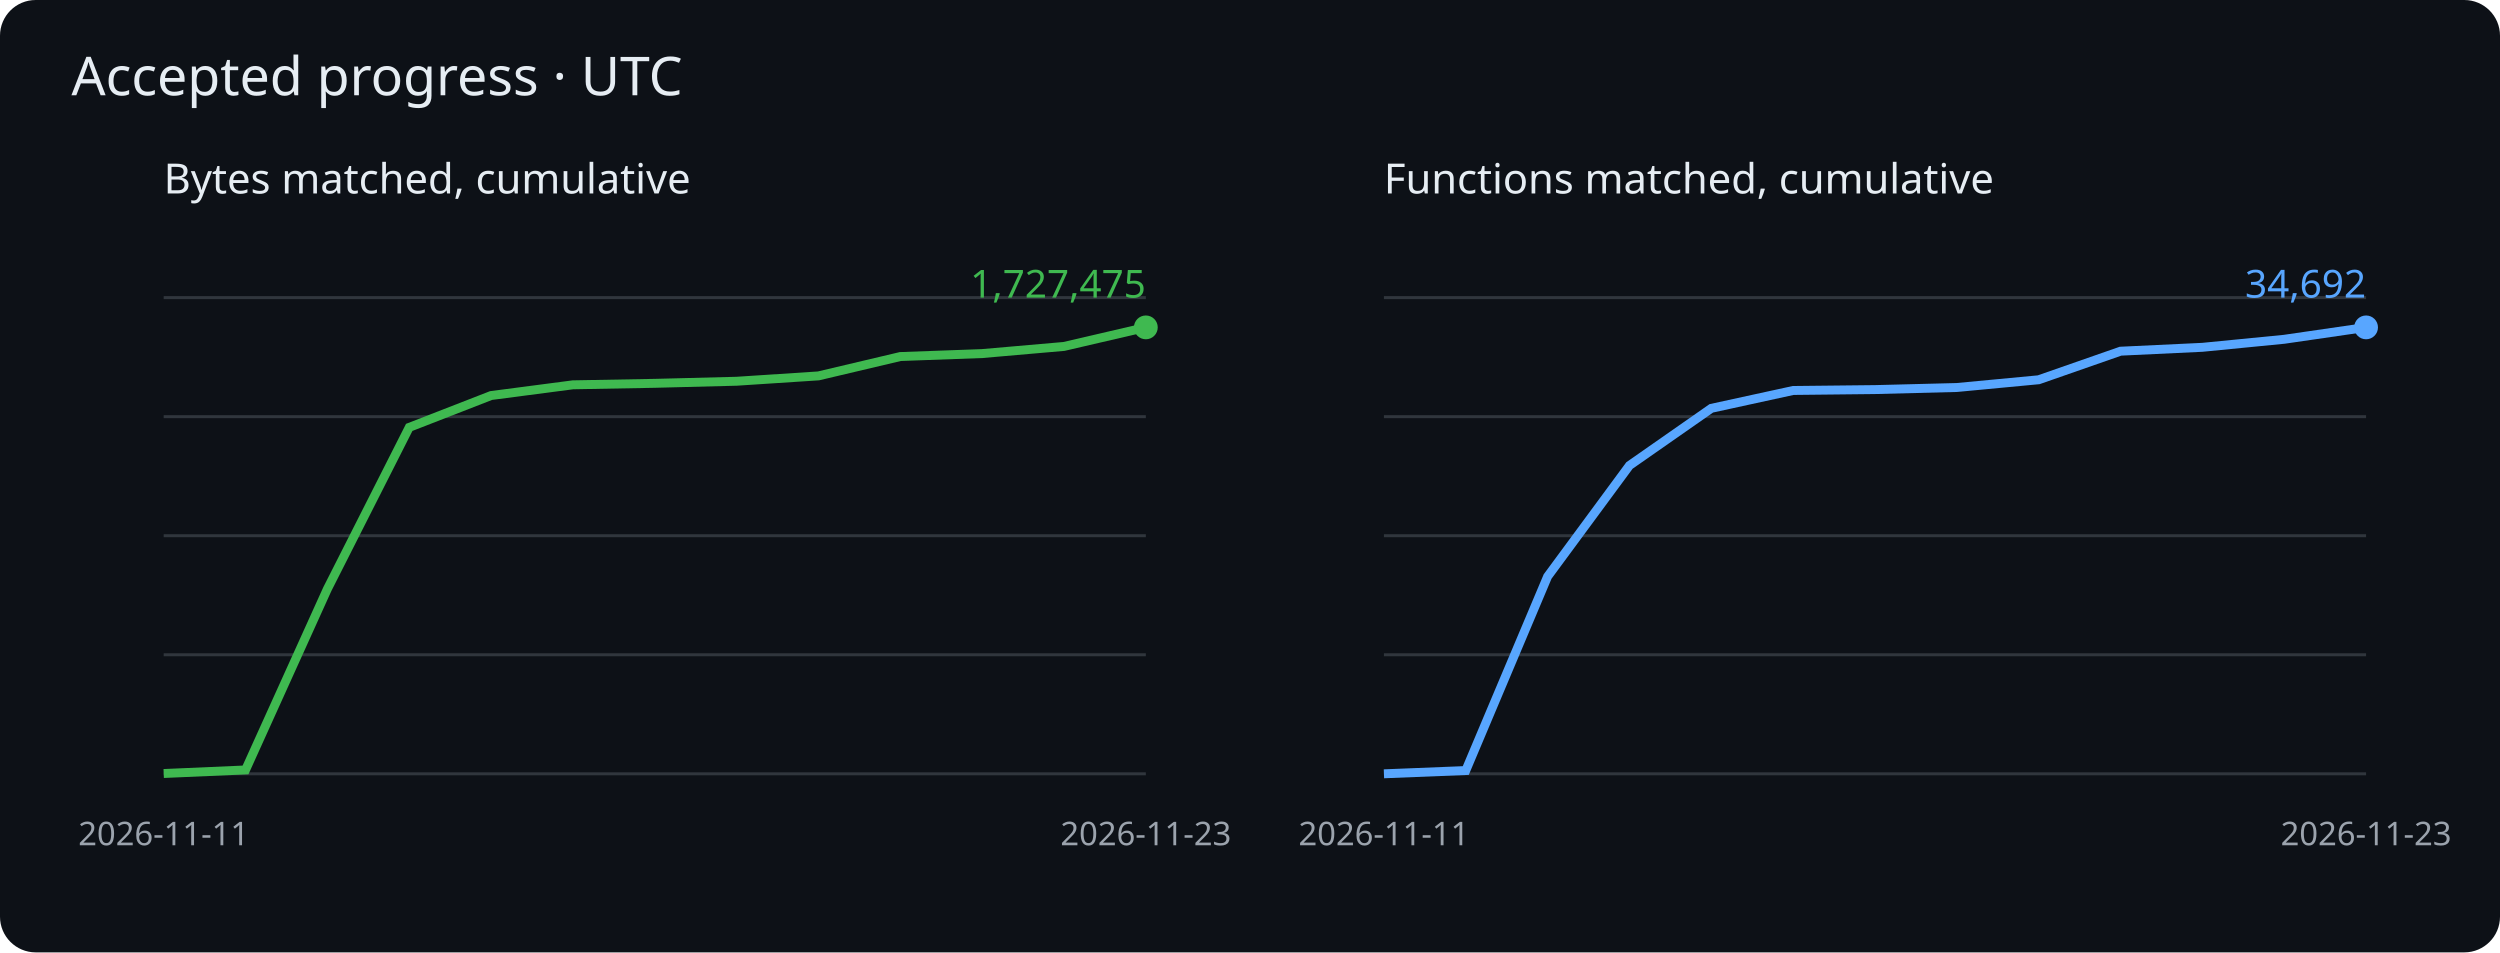
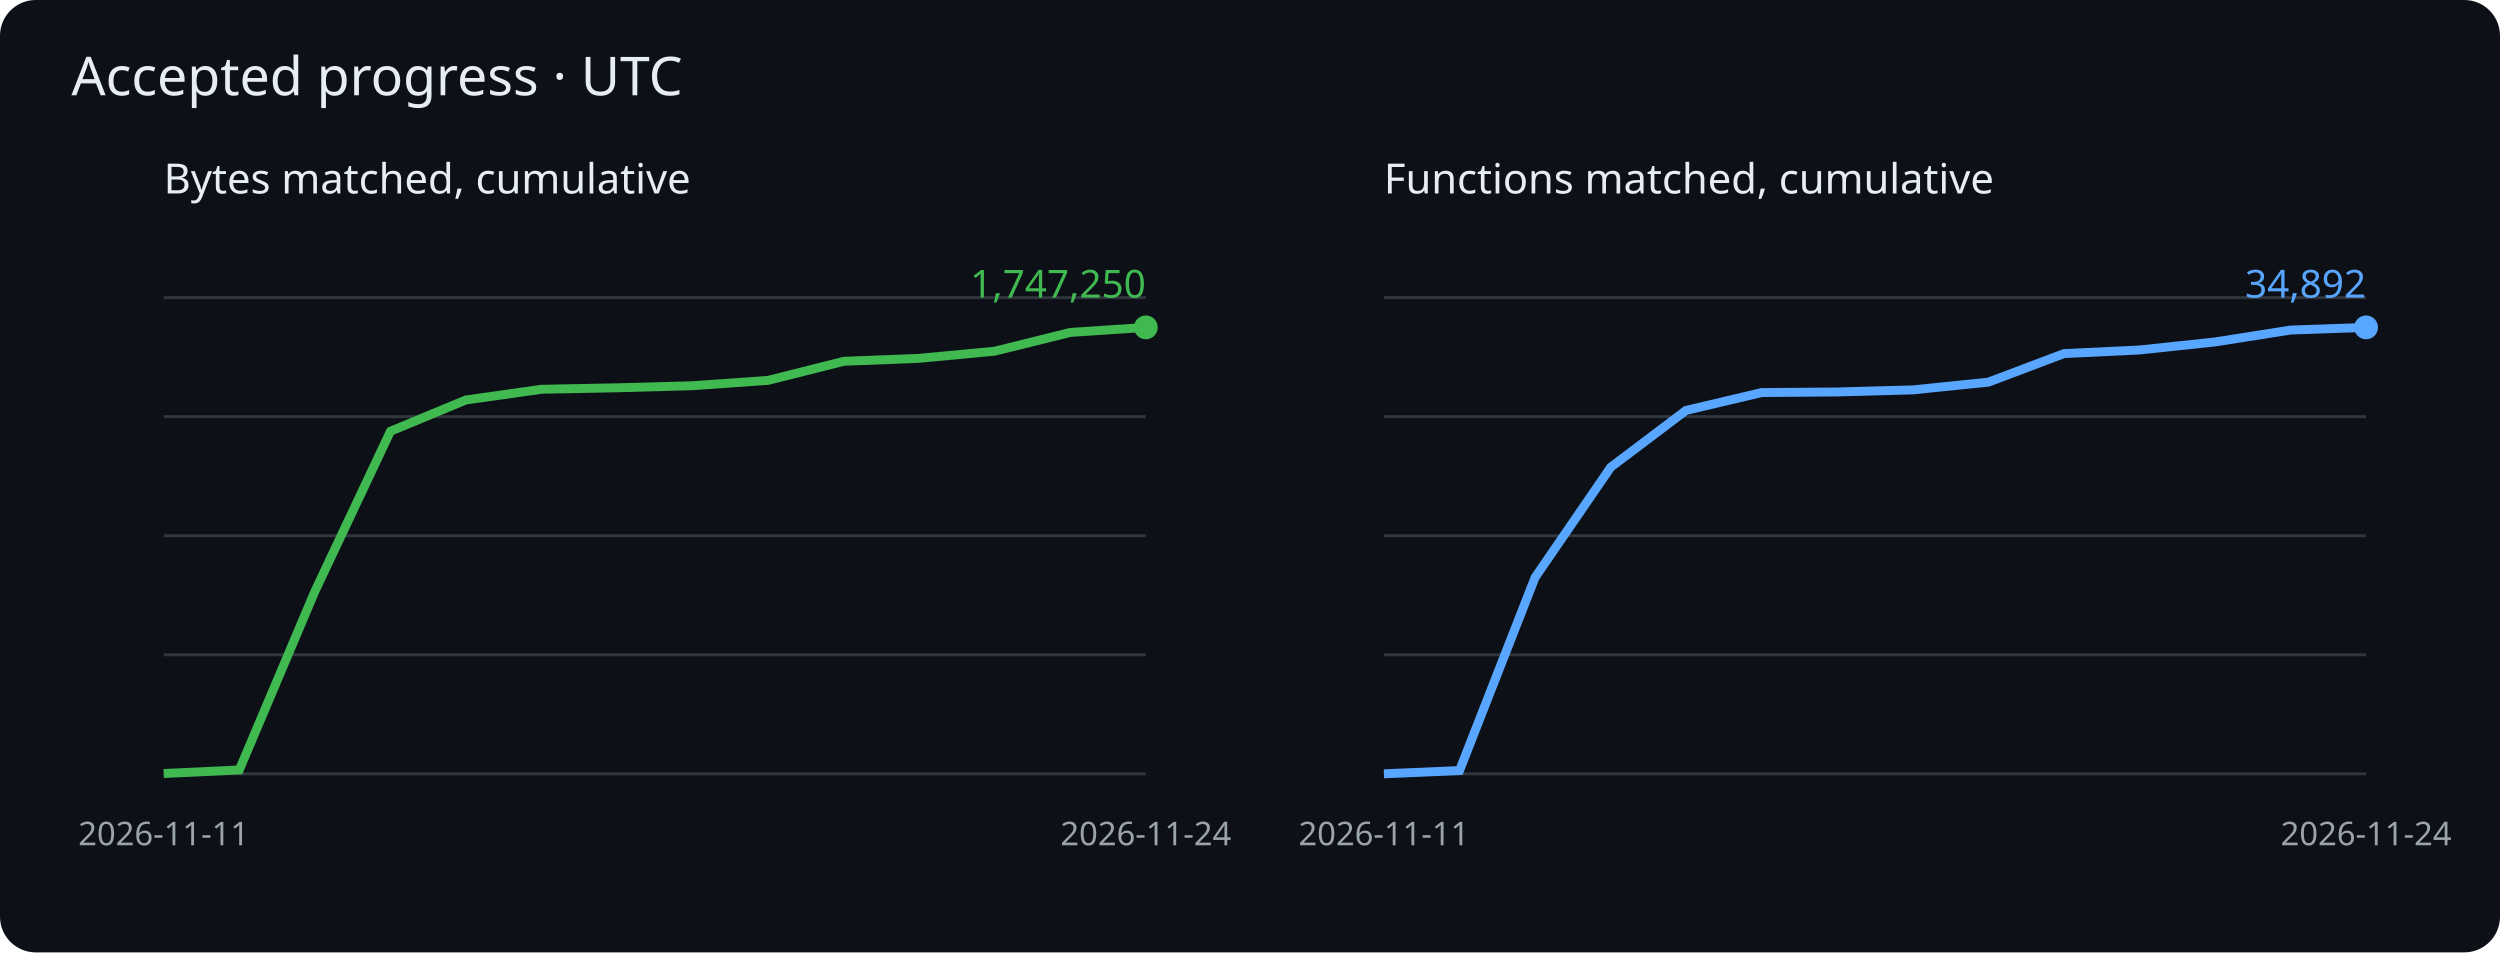
<svg xmlns="http://www.w3.org/2000/svg" viewBox="0 0 840 320" role="img" aria-label="Cumulative matched bytes and functions">
  <rect width="840" height="320" rx="12" fill="#0d1117" />
  <g font-family="sans-serif">
    <text x="24" y="32" fill="#e6edf3" font-size="18">Accepted progress · UTC</text>
    <text x="55" y="65" fill="#e6edf3" font-size="14">Bytes matched, cumulative</text>
    <path d="M55 260h330" stroke="#30363d" />
    <path d="M55 220h330" stroke="#30363d" />
    <path d="M55 180h330" stroke="#30363d" />
    <path d="M55 140h330" stroke="#30363d" />
    <path d="M55 100h330" stroke="#30363d" />
-     <polyline points="55.0,259.9 82.5,258.7 110.0,197.9 137.5,143.6 165.0,132.9 192.5,129.3 220.0,128.8 247.5,128.1 275.0,126.3 302.5,119.8 330.0,118.8 357.5,116.4 385.0,110.0" fill="none" stroke="#3fb950" stroke-width="3" />
+     <polyline points="55.0,259.9 80.4,258.7 105.8,198.7 131.2,144.9 156.5,134.4 181.9,130.8 207.3,130.3 232.7,129.6 258.1,127.8 283.5,121.4 308.8,120.4 334.2,118.0 359.6,111.7 385.0,110.0" fill="none" stroke="#3fb950" stroke-width="3" />
    <circle cx="385.0" cy="110.0" r="4" fill="#3fb950" />
-     <text x="385.0" y="100.0" text-anchor="end" fill="#3fb950" font-size="13">1,727,475</text>
+     <text x="385.0" y="100.0" text-anchor="end" fill="#3fb950" font-size="13">1,747,250</text>
    <text x="55.0" y="284" fill="#9ba3ad" font-size="11" text-anchor="middle">2026-11-11</text>
-     <text x="385.0" y="284" fill="#9ba3ad" font-size="11" text-anchor="middle">2026-11-23</text>
+     <text x="385.0" y="284" fill="#9ba3ad" font-size="11" text-anchor="middle">2026-11-24</text>
    <text x="465" y="65" fill="#e6edf3" font-size="14">Functions matched, cumulative</text>
    <path d="M465 260h330" stroke="#30363d" />
    <path d="M465 220h330" stroke="#30363d" />
    <path d="M465 180h330" stroke="#30363d" />
    <path d="M465 140h330" stroke="#30363d" />
    <path d="M465 100h330" stroke="#30363d" />
-     <polyline points="465.0,260.0 492.5,258.9 520.0,193.7 547.5,156.4 575.0,137.2 602.5,131.2 630.0,130.9 657.5,130.2 685.0,127.6 712.5,118.0 740.0,116.7 767.5,114.0 795.0,110.0" fill="none" stroke="#58a6ff" stroke-width="3" />
+     <polyline points="465.0,260.0 490.4,258.9 515.8,194.0 541.2,157.0 566.5,137.9 591.9,131.9 617.3,131.7 642.7,131.0 668.1,128.4 693.5,118.8 718.8,117.6 744.2,114.9 769.6,110.9 795.0,110.0" fill="none" stroke="#58a6ff" stroke-width="3" />
    <circle cx="795.0" cy="110.0" r="4" fill="#58a6ff" />
-     <text x="795.0" y="100.0" text-anchor="end" fill="#58a6ff" font-size="13">34,692</text>
+     <text x="795.0" y="100.0" text-anchor="end" fill="#58a6ff" font-size="13">34,892</text>
    <text x="465.0" y="284" fill="#9ba3ad" font-size="11" text-anchor="middle">2026-11-11</text>
-     <text x="795.0" y="284" fill="#9ba3ad" font-size="11" text-anchor="middle">2026-11-23</text>
+     <text x="795.0" y="284" fill="#9ba3ad" font-size="11" text-anchor="middle">2026-11-24</text>
  </g>
</svg>
